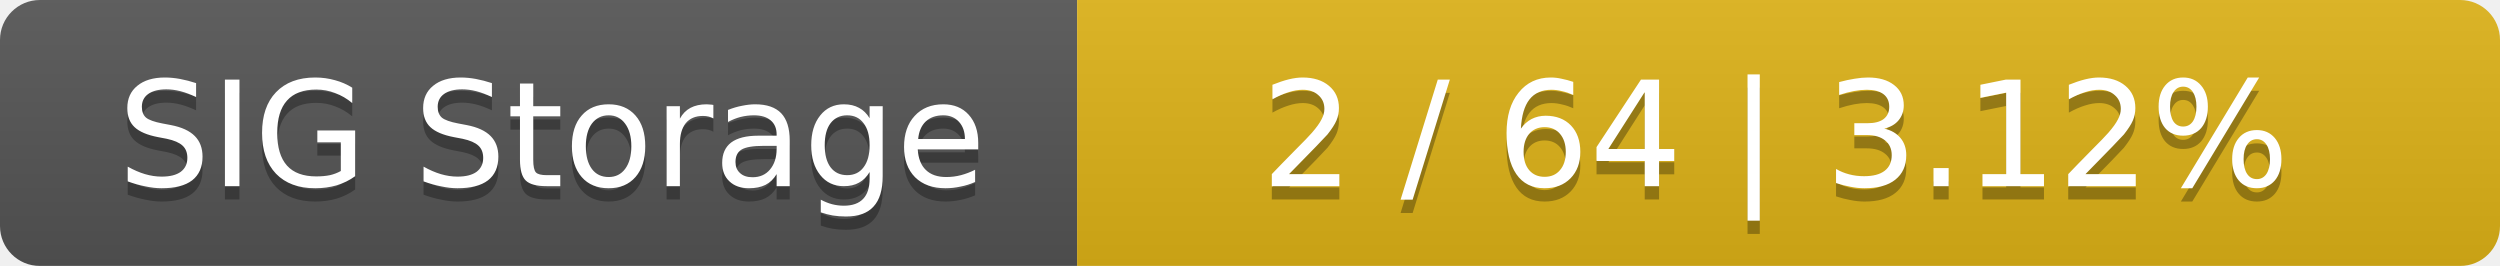
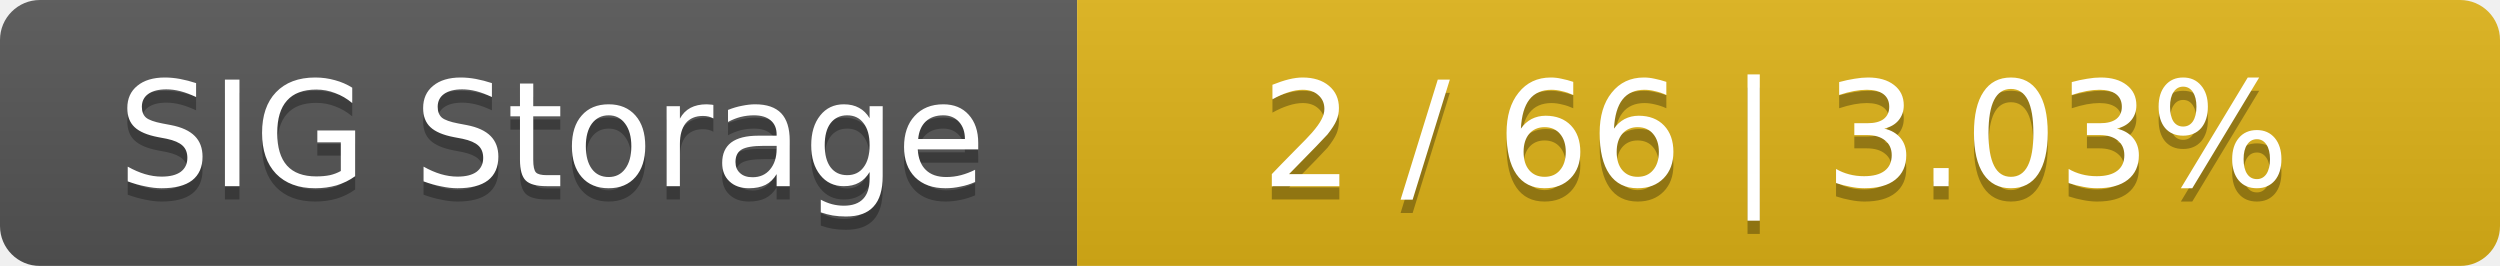
<svg xmlns="http://www.w3.org/2000/svg" width="188" height="20">
  <linearGradient id="smooth" x2="0" y2="100%">
    <stop offset="0" stop-color="#bbb" stop-opacity=".1" />
    <stop offset="1" stop-opacity=".1" />
  </linearGradient>
  <mask id="round">
    <rect width="188" height="20" rx="3" fill="#fff" />
  </mask>
  <g mask="url(#round)">
    <rect width="81" height="20" fill="#555" />
    <rect x="81" width="107" height="20" fill="#dfb317" />
    <rect width="188" height="20" fill="url(#smooth)" />
  </g>
  <g fill="#fff" text-anchor="middle" font-family="DejaVu Sans,Verdana,Geneva,sans-serif" font-size="11">
    <text x="41.5" y="15" fill="#010101" fill-opacity=".3">SIG Storage</text>
    <text x="41.5" y="14">SIG Storage</text>
-     <text x="133.5" y="15" fill="#010101" fill-opacity=".3">2 / 64    |    3.12%</text>
-     <text x="133.5" y="14">2 / 64    |    3.12%</text>
+     <text x="133.5" y="15" fill="#010101" fill-opacity=".3">2 / 66    |    3.03%</text>
+     <text x="133.5" y="14">2 / 66    |    3.03%</text>
  </g>
</svg>
